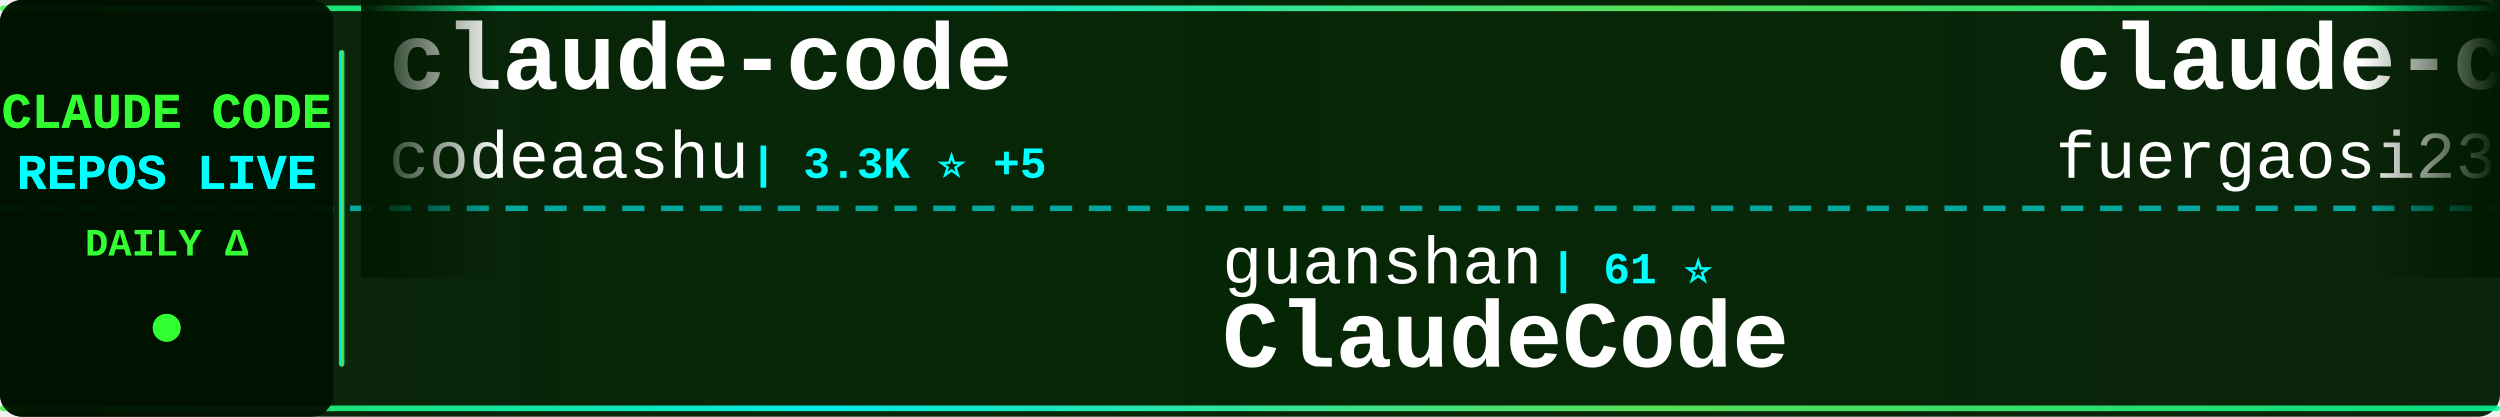
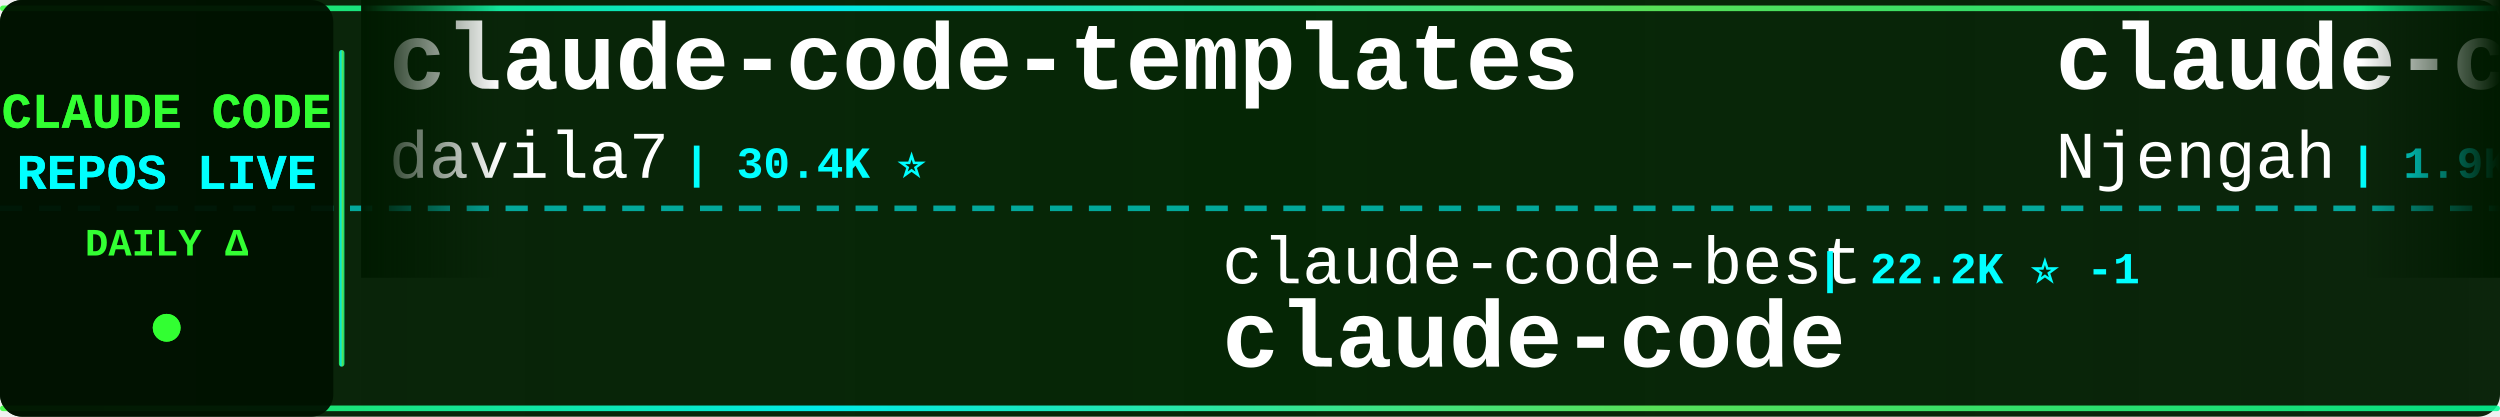
<svg xmlns="http://www.w3.org/2000/svg" width="900" height="150">
  <defs>
    <linearGradient id="tickerBg" x1="0%" y1="0%" x2="100%" y2="0%">
      <stop offset="0%" style="stop-color:#001a00;stop-opacity:0.95" />
      <stop offset="50%" style="stop-color:#002200;stop-opacity:0.98" />
      <stop offset="100%" style="stop-color:#001a00;stop-opacity:0.95" />
    </linearGradient>
    <linearGradient id="borderGrad" x1="0%" y1="0%" x2="100%" y2="0%">
      <stop offset="0%" style="stop-color:#33ff33;stop-opacity:0.85">
        <animate attributeName="stop-opacity" values="0.85;1;0.85" dur="2s" repeatCount="indefinite" />
      </stop>
      <stop offset="33%" style="stop-color:#00ffff;stop-opacity:0.9">
        <animate attributeName="stop-opacity" values="0.9;1;0.9" dur="2.2s" repeatCount="indefinite" />
      </stop>
      <stop offset="66%" style="stop-color:#66ff66;stop-opacity:0.85">
        <animate attributeName="stop-opacity" values="0.85;1;0.85" dur="1.8s" repeatCount="indefinite" />
      </stop>
      <stop offset="100%" style="stop-color:#00ff99;stop-opacity:0.85">
        <animate attributeName="stop-opacity" values="0.85;1;0.85" dur="2s" repeatCount="indefinite" />
      </stop>
    </linearGradient>
    <filter id="textGlow">
      <feGaussianBlur stdDeviation="0.1" result="coloredBlur" />
      <feMerge>
        <feMergeNode in="coloredBlur" />
        <feMergeNode in="SourceGraphic" />
      </feMerge>
    </filter>
    <filter id="metricGlow">
      <feGaussianBlur stdDeviation="0.2" result="coloredBlur" />
      <feMerge>
        <feMergeNode in="coloredBlur" />
        <feMergeNode in="SourceGraphic" />
      </feMerge>
    </filter>
    <linearGradient id="leftFade" x1="0%" y1="0%" x2="100%" y2="0%">
      <stop offset="0%" style="stop-color:#001a00;stop-opacity:1" />
      <stop offset="100%" style="stop-color:#001a00;stop-opacity:0" />
    </linearGradient>
    <linearGradient id="rightFade" x1="0%" y1="0%" x2="100%" y2="0%">
      <stop offset="0%" style="stop-color:#001a00;stop-opacity:0" />
      <stop offset="100%" style="stop-color:#001a00;stop-opacity:1" />
    </linearGradient>
  </defs>
  <rect width="900" height="150" fill="url(#tickerBg)" rx="8" />
  <rect x="0" y="2" width="900" height="2" fill="url(#borderGrad)" rx="1" />
  <rect x="0" y="146" width="900" height="2" fill="url(#borderGrad)" rx="1" />
  <line x1="0" y1="75" x2="900" y2="75" stroke="#00ffff" stroke-width="2" stroke-dasharray="8 6" opacity="0.6" />
  <rect x="0" y="0" width="120" height="150" fill="#001100" opacity="0.95" rx="8" />
  <text x="60" y="46" font-family="'Courier New', monospace" font-size="18" font-weight="bold" fill="#33ff33" text-anchor="middle" filter="url(#textGlow)">
    CLAUDE CODE
  </text>
  <text x="60" y="68" font-family="'Courier New', monospace" font-size="18" font-weight="bold" fill="#00ffff" text-anchor="middle" filter="url(#textGlow)">
    REPOS LIVE
  </text>
  <text x="60" y="92" font-family="'Courier New', monospace" font-size="14" font-weight="bold" fill="#33ff33" text-anchor="middle">
    DAILY Δ
  </text>
  <circle cx="60" cy="118" r="5" fill="#33ff33" filter="url(#metricGlow)">
    <animate attributeName="r" values="4;6;4" dur="1.5s" repeatCount="indefinite" />
    <animate attributeName="opacity" values="0.6;1;0.6" dur="1.5s" repeatCount="indefinite" />
  </circle>
  <rect x="122" y="18" width="2" height="114" fill="url(#borderGrad)" rx="1" />
  <clipPath id="tickerClip">
    <rect x="130" y="0" width="770" height="150" />
  </clipPath>
  <g clip-path="url(#tickerClip)">
    <g id="tickerItems">
      <animateTransform attributeName="transform" attributeType="XML" type="translate" from="0 0" to="-3000 0" dur="54s" repeatCount="indefinite" />
      <g transform="translate(0, 0)">
-         <text x="140" y="32" font-family="'Courier New', monospace" font-size="34" font-weight="bold" fill="#ffffff">claude-code</text>
-         <text x="140" y="64" font-family="'Courier New', monospace" font-size="24" font-weight="normal" fill="#ffffff" opacity="1.0">codeaashu</text>
-         <text x="270" y="64" font-family="'Courier New', monospace" font-size="16" font-weight="bold" fill="#00ffff"> | 3.3K ⭐ +5</text>
+         <text x="140" y="32" font-family="'Courier New', monospace" font-size="34" font-weight="bold" fill="#ffffff">claude-code-templates</text>
+         <text x="140" y="64" font-family="'Courier New', monospace" font-size="24" font-weight="normal" fill="#ffffff" opacity="1.0">davila7</text>
+         <text x="246" y="64" font-family="'Courier New', monospace" font-size="16" font-weight="bold" fill="#00ffff"> | 30.4K ⭐</text>
      </g>
      <g transform="translate(300, 0)">
-         <text x="140" y="102" font-family="'Courier New', monospace" font-size="24" font-weight="normal" fill="#ffffff" opacity="1.0">guanshan</text>
-         <text x="258" y="102" font-family="'Courier New', monospace" font-size="16" font-weight="bold" fill="#00ffff"> | 61 ⭐</text>
-         <text x="140" y="132" font-family="'Courier New', monospace" font-size="34" font-weight="bold" fill="#ffffff">ClaudeCode</text>
+         <text x="140" y="102" font-family="'Courier New', monospace" font-size="24" font-weight="normal" fill="#ffffff" opacity="1.0">claude-code-best</text>
+         <text x="354" y="102" font-family="'Courier New', monospace" font-size="16" font-weight="bold" fill="#00ffff"> | 22.2K ⭐ -1</text>
+         <text x="140" y="132" font-family="'Courier New', monospace" font-size="34" font-weight="bold" fill="#ffffff">claude-code</text>
      </g>
      <g transform="translate(600, 0)">
-         <text x="140" y="32" font-family="'Courier New', monospace" font-size="34" font-weight="bold" fill="#ffffff">claude-code-proxy</text>
-         <text x="140" y="64" font-family="'Courier New', monospace" font-size="24" font-weight="normal" fill="#ffffff" opacity="1.0">fuergaosi233</text>
-         <text x="306" y="64" font-family="'Courier New', monospace" font-size="16" font-weight="bold" fill="#00ffff"> | 2.8K ⭐</text>
+         <text x="140" y="32" font-family="'Courier New', monospace" font-size="34" font-weight="bold" fill="#ffffff">claude-code-cheat-sheet</text>
+         <text x="140" y="64" font-family="'Courier New', monospace" font-size="24" font-weight="normal" fill="#ffffff" opacity="1.0">Njengah</text>
+         <text x="246" y="64" font-family="'Courier New', monospace" font-size="16" font-weight="bold" fill="#00ffff"> | 1.9K ⭐</text>
      </g>
      <g transform="translate(900, 0)">
-         <text x="140" y="102" font-family="'Courier New', monospace" font-size="24" font-weight="normal" fill="#ffffff" opacity="1.0">Piebald-AI</text>
-         <text x="282" y="102" font-family="'Courier New', monospace" font-size="16" font-weight="bold" fill="#00ffff"> | 12.4K ⭐</text>
-         <text x="140" y="132" font-family="'Courier New', monospace" font-size="34" font-weight="bold" fill="#ffffff">claude-code-system-promp...</text>
+         <text x="140" y="102" font-family="'Courier New', monospace" font-size="24" font-weight="normal" fill="#ffffff" opacity="1.0">fuergaosi233</text>
+         <text x="306" y="102" font-family="'Courier New', monospace" font-size="16" font-weight="bold" fill="#00ffff"> | 2.8K ⭐ +2</text>
+         <text x="140" y="132" font-family="'Courier New', monospace" font-size="34" font-weight="bold" fill="#ffffff">claude-code-proxy</text>
      </g>
      <g transform="translate(1200, 0)">
-         <text x="140" y="32" font-family="'Courier New', monospace" font-size="34" font-weight="bold" fill="#ffffff">claude-code-rev</text>
-         <text x="140" y="64" font-family="'Courier New', monospace" font-size="24" font-weight="normal" fill="#ffffff" opacity="1.0">oboard</text>
-         <text x="234" y="64" font-family="'Courier New', monospace" font-size="16" font-weight="bold" fill="#00ffff"> | 3.3K ⭐ +1</text>
+         <text x="140" y="32" font-family="'Courier New', monospace" font-size="34" font-weight="bold" fill="#ffffff">claude-code-spec-workflo...</text>
+         <text x="140" y="64" font-family="'Courier New', monospace" font-size="24" font-weight="normal" fill="#ffffff" opacity="1.0">Pimzino</text>
+         <text x="246" y="64" font-family="'Courier New', monospace" font-size="16" font-weight="bold" fill="#00ffff"> | 3.9K ⭐</text>
      </g>
      <g transform="translate(1500, 0)">
-         <text x="140" y="102" font-family="'Courier New', monospace" font-size="24" font-weight="normal" fill="#ffffff" opacity="1.0">xu-xiang</text>
-         <text x="258" y="102" font-family="'Courier New', monospace" font-size="16" font-weight="bold" fill="#00ffff"> | 1.9K ⭐ +1</text>
-         <text x="140" y="132" font-family="'Courier New', monospace" font-size="34" font-weight="bold" fill="#ffffff">everything-claude-code-z...</text>
+         <text x="140" y="102" font-family="'Courier New', monospace" font-size="24" font-weight="normal" fill="#ffffff" opacity="1.0">lintsinghua</text>
+         <text x="294" y="102" font-family="'Courier New', monospace" font-size="16" font-weight="bold" fill="#00ffff"> | 4.1K ⭐</text>
+         <text x="140" y="132" font-family="'Courier New', monospace" font-size="34" font-weight="bold" fill="#ffffff">claude-code-book</text>
      </g>
      <g transform="translate(1800, 0)">
-         <text x="140" y="32" font-family="'Courier New', monospace" font-size="34" font-weight="bold" fill="#ffffff">claude-code</text>
-         <text x="140" y="64" font-family="'Courier New', monospace" font-size="24" font-weight="normal" fill="#ffffff" opacity="1.0">claude-code-best</text>
-         <text x="354" y="64" font-family="'Courier New', monospace" font-size="16" font-weight="bold" fill="#00ffff"> | 22.2K ⭐ +6</text>
+         <text x="140" y="32" font-family="'Courier New', monospace" font-size="34" font-weight="bold" fill="#ffffff">claude-code-showcase</text>
+         <text x="140" y="64" font-family="'Courier New', monospace" font-size="24" font-weight="normal" fill="#ffffff" opacity="1.0">ChrisWiles</text>
+         <text x="282" y="64" font-family="'Courier New', monospace" font-size="16" font-weight="bold" fill="#00ffff"> | 6.0K ⭐</text>
      </g>
      <g transform="translate(2100, 0)">
-         <text x="140" y="102" font-family="'Courier New', monospace" font-size="24" font-weight="normal" fill="#ffffff" opacity="1.0">Yuyz0112</text>
-         <text x="258" y="102" font-family="'Courier New', monospace" font-size="16" font-weight="bold" fill="#00ffff"> | 2.4K ⭐</text>
-         <text x="140" y="132" font-family="'Courier New', monospace" font-size="34" font-weight="bold" fill="#ffffff">claude-code-reverse</text>
+         <text x="140" y="102" font-family="'Courier New', monospace" font-size="24" font-weight="normal" fill="#ffffff" opacity="1.0">disler</text>
+         <text x="234" y="102" font-family="'Courier New', monospace" font-size="16" font-weight="bold" fill="#00ffff"> | 3.9K ⭐ +1</text>
+         <text x="140" y="132" font-family="'Courier New', monospace" font-size="34" font-weight="bold" fill="#ffffff">claude-code-hooks-master...</text>
      </g>
      <g transform="translate(2400, 0)">
-         <text x="140" y="32" font-family="'Courier New', monospace" font-size="34" font-weight="bold" fill="#ffffff">Claude-Code</text>
-         <text x="140" y="64" font-family="'Courier New', monospace" font-size="24" font-weight="normal" fill="#ffffff" opacity="1.0">KPR111</text>
-         <text x="234" y="64" font-family="'Courier New', monospace" font-size="16" font-weight="bold" fill="#00ffff"> | 18 ⭐</text>
+         <text x="140" y="32" font-family="'Courier New', monospace" font-size="34" font-weight="bold" fill="#ffffff">claude-code-ultimate-gui...</text>
+         <text x="140" y="64" font-family="'Courier New', monospace" font-size="24" font-weight="normal" fill="#ffffff" opacity="1.0">FlorianBruniaux</text>
+         <text x="342" y="64" font-family="'Courier New', monospace" font-size="16" font-weight="bold" fill="#00ffff"> | 5.8K ⭐ +2</text>
      </g>
      <g transform="translate(2700, 0)">
-         <text x="140" y="102" font-family="'Courier New', monospace" font-size="24" font-weight="normal" fill="#ffffff" opacity="1.0">Onewon</text>
-         <text x="234" y="102" font-family="'Courier New', monospace" font-size="16" font-weight="bold" fill="#00ffff"> | 182 ⭐ +1</text>
+         <text x="140" y="102" font-family="'Courier New', monospace" font-size="24" font-weight="normal" fill="#ffffff" opacity="1.0">RishabhK103</text>
+         <text x="294" y="102" font-family="'Courier New', monospace" font-size="16" font-weight="bold" fill="#00ffff"> | 105 ⭐ -1</text>
        <text x="140" y="132" font-family="'Courier New', monospace" font-size="34" font-weight="bold" fill="#ffffff">claude-code</text>
      </g>
      <g transform="translate(3000, 0)">
-         <text x="140" y="32" font-family="'Courier New', monospace" font-size="34" font-weight="bold" fill="#ffffff">claude-code</text>
-         <text x="140" y="64" font-family="'Courier New', monospace" font-size="24" font-weight="normal" fill="#ffffff" opacity="1.0">codeaashu</text>
-         <text x="270" y="64" font-family="'Courier New', monospace" font-size="16" font-weight="bold" fill="#00ffff"> | 3.3K ⭐ +5</text>
+         <text x="140" y="32" font-family="'Courier New', monospace" font-size="34" font-weight="bold" fill="#ffffff">claude-code-templates</text>
+         <text x="140" y="64" font-family="'Courier New', monospace" font-size="24" font-weight="normal" fill="#ffffff" opacity="1.0">davila7</text>
+         <text x="246" y="64" font-family="'Courier New', monospace" font-size="16" font-weight="bold" fill="#00ffff"> | 30.4K ⭐</text>
      </g>
      <g transform="translate(3300, 0)">
-         <text x="140" y="102" font-family="'Courier New', monospace" font-size="24" font-weight="normal" fill="#ffffff" opacity="1.0">guanshan</text>
-         <text x="258" y="102" font-family="'Courier New', monospace" font-size="16" font-weight="bold" fill="#00ffff"> | 61 ⭐</text>
-         <text x="140" y="132" font-family="'Courier New', monospace" font-size="34" font-weight="bold" fill="#ffffff">ClaudeCode</text>
+         <text x="140" y="102" font-family="'Courier New', monospace" font-size="24" font-weight="normal" fill="#ffffff" opacity="1.0">claude-code-best</text>
+         <text x="354" y="102" font-family="'Courier New', monospace" font-size="16" font-weight="bold" fill="#00ffff"> | 22.2K ⭐ -1</text>
+         <text x="140" y="132" font-family="'Courier New', monospace" font-size="34" font-weight="bold" fill="#ffffff">claude-code</text>
      </g>
      <g transform="translate(3600, 0)">
-         <text x="140" y="32" font-family="'Courier New', monospace" font-size="34" font-weight="bold" fill="#ffffff">claude-code-proxy</text>
-         <text x="140" y="64" font-family="'Courier New', monospace" font-size="24" font-weight="normal" fill="#ffffff" opacity="1.0">fuergaosi233</text>
-         <text x="306" y="64" font-family="'Courier New', monospace" font-size="16" font-weight="bold" fill="#00ffff"> | 2.8K ⭐</text>
+         <text x="140" y="32" font-family="'Courier New', monospace" font-size="34" font-weight="bold" fill="#ffffff">claude-code-cheat-sheet</text>
+         <text x="140" y="64" font-family="'Courier New', monospace" font-size="24" font-weight="normal" fill="#ffffff" opacity="1.0">Njengah</text>
+         <text x="246" y="64" font-family="'Courier New', monospace" font-size="16" font-weight="bold" fill="#00ffff"> | 1.9K ⭐</text>
      </g>
      <g transform="translate(3900, 0)">
-         <text x="140" y="102" font-family="'Courier New', monospace" font-size="24" font-weight="normal" fill="#ffffff" opacity="1.0">Piebald-AI</text>
-         <text x="282" y="102" font-family="'Courier New', monospace" font-size="16" font-weight="bold" fill="#00ffff"> | 12.4K ⭐</text>
-         <text x="140" y="132" font-family="'Courier New', monospace" font-size="34" font-weight="bold" fill="#ffffff">claude-code-system-promp...</text>
+         <text x="140" y="102" font-family="'Courier New', monospace" font-size="24" font-weight="normal" fill="#ffffff" opacity="1.0">fuergaosi233</text>
+         <text x="306" y="102" font-family="'Courier New', monospace" font-size="16" font-weight="bold" fill="#00ffff"> | 2.8K ⭐ +2</text>
+         <text x="140" y="132" font-family="'Courier New', monospace" font-size="34" font-weight="bold" fill="#ffffff">claude-code-proxy</text>
      </g>
    </g>
  </g>
  <rect x="130" y="0" width="50" height="100" fill="url(#leftFade)" />
  <rect x="850" y="0" width="50" height="100" fill="url(#rightFade)" />
</svg>
